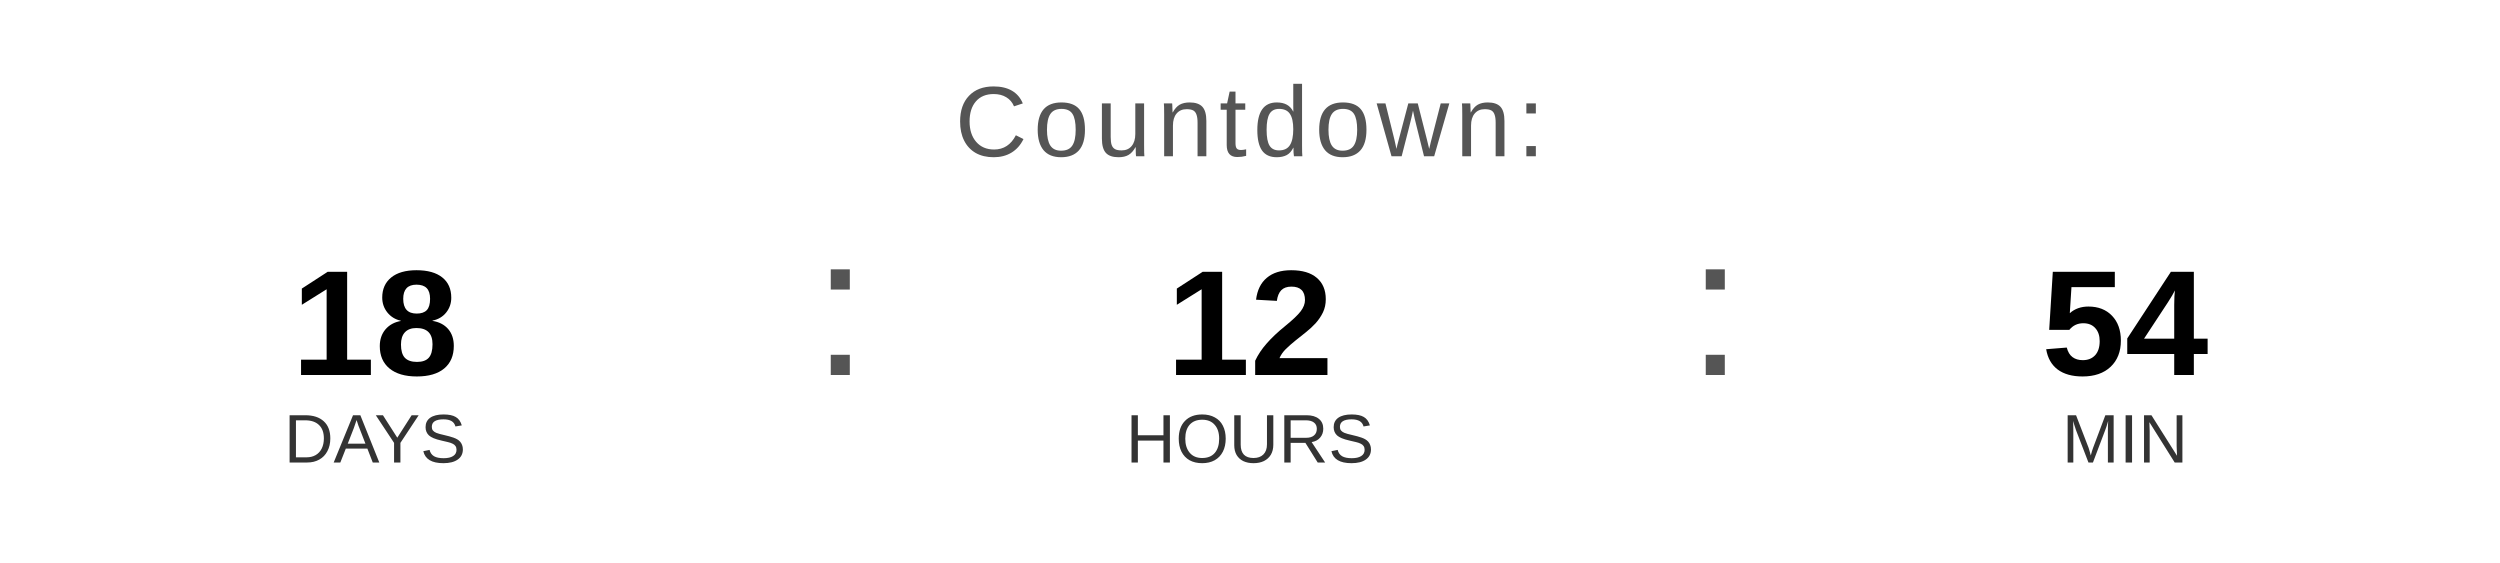
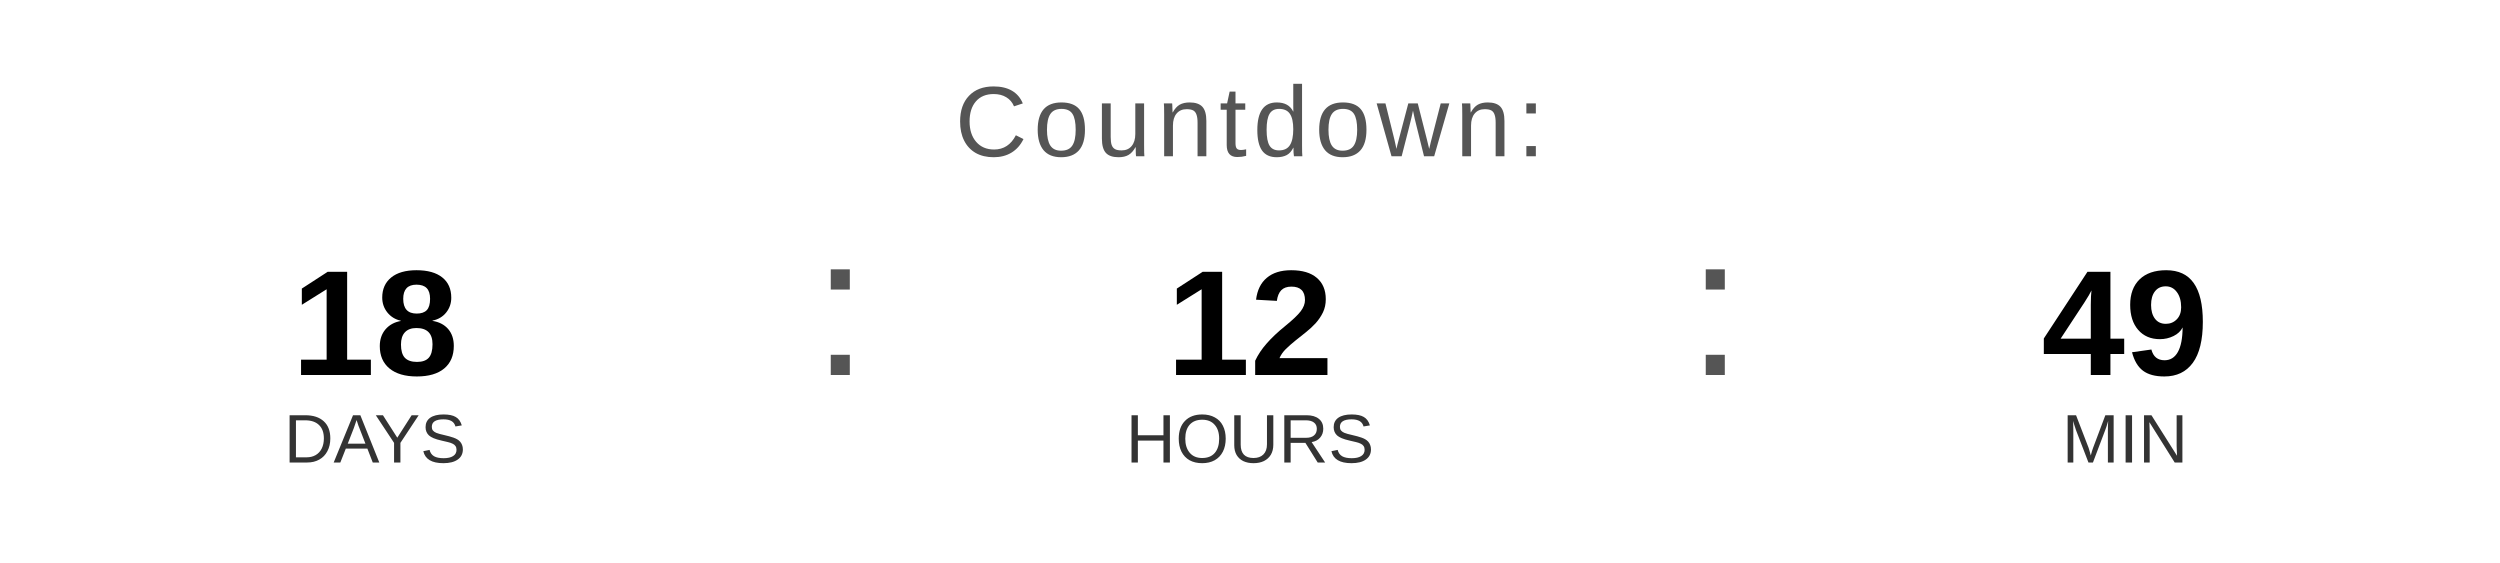
<svg xmlns="http://www.w3.org/2000/svg" width="400" height="90" viewBox="0 0 400 90">
  <text x="200" y="25" font-family="Arial, Helvetica, sans-serif" font-size="16" fill="#555555" text-anchor="middle" letter-spacing="1">
    Countdown:
  </text>
  <text x="60" y="60" font-family="Arial, Helvetica, sans-serif" font-size="24" font-weight="bold" fill="#000000" text-anchor="middle">18</text>
  <text x="60" y="74" font-family="Arial, Helvetica, sans-serif" font-size="11" fill="#333333" text-anchor="middle">DAYS</text>
  <text x="130" y="60" font-family="Arial, sans-serif" font-size="32" fill="#555555">:</text>
  <text x="200" y="60" font-family="Arial, Helvetica, sans-serif" font-size="24" font-weight="bold" fill="#000000" text-anchor="middle">12</text>
  <text x="200" y="74" font-family="Arial, Helvetica, sans-serif" font-size="11" fill="#333333" text-anchor="middle">HOURS</text>
  <text x="270" y="60" font-family="Arial, sans-serif" font-size="32" fill="#555555">:</text>
-   <text x="340" y="60" font-family="Arial, Helvetica, sans-serif" font-size="24" font-weight="bold" fill="#000000" text-anchor="middle">54</text>
+   <text x="340" y="60" font-family="Arial, Helvetica, sans-serif" font-size="24" font-weight="bold" fill="#000000" text-anchor="middle">49</text>
  <text x="340" y="74" font-family="Arial, Helvetica, sans-serif" font-size="11" fill="#333333" text-anchor="middle">MIN</text>
</svg>
